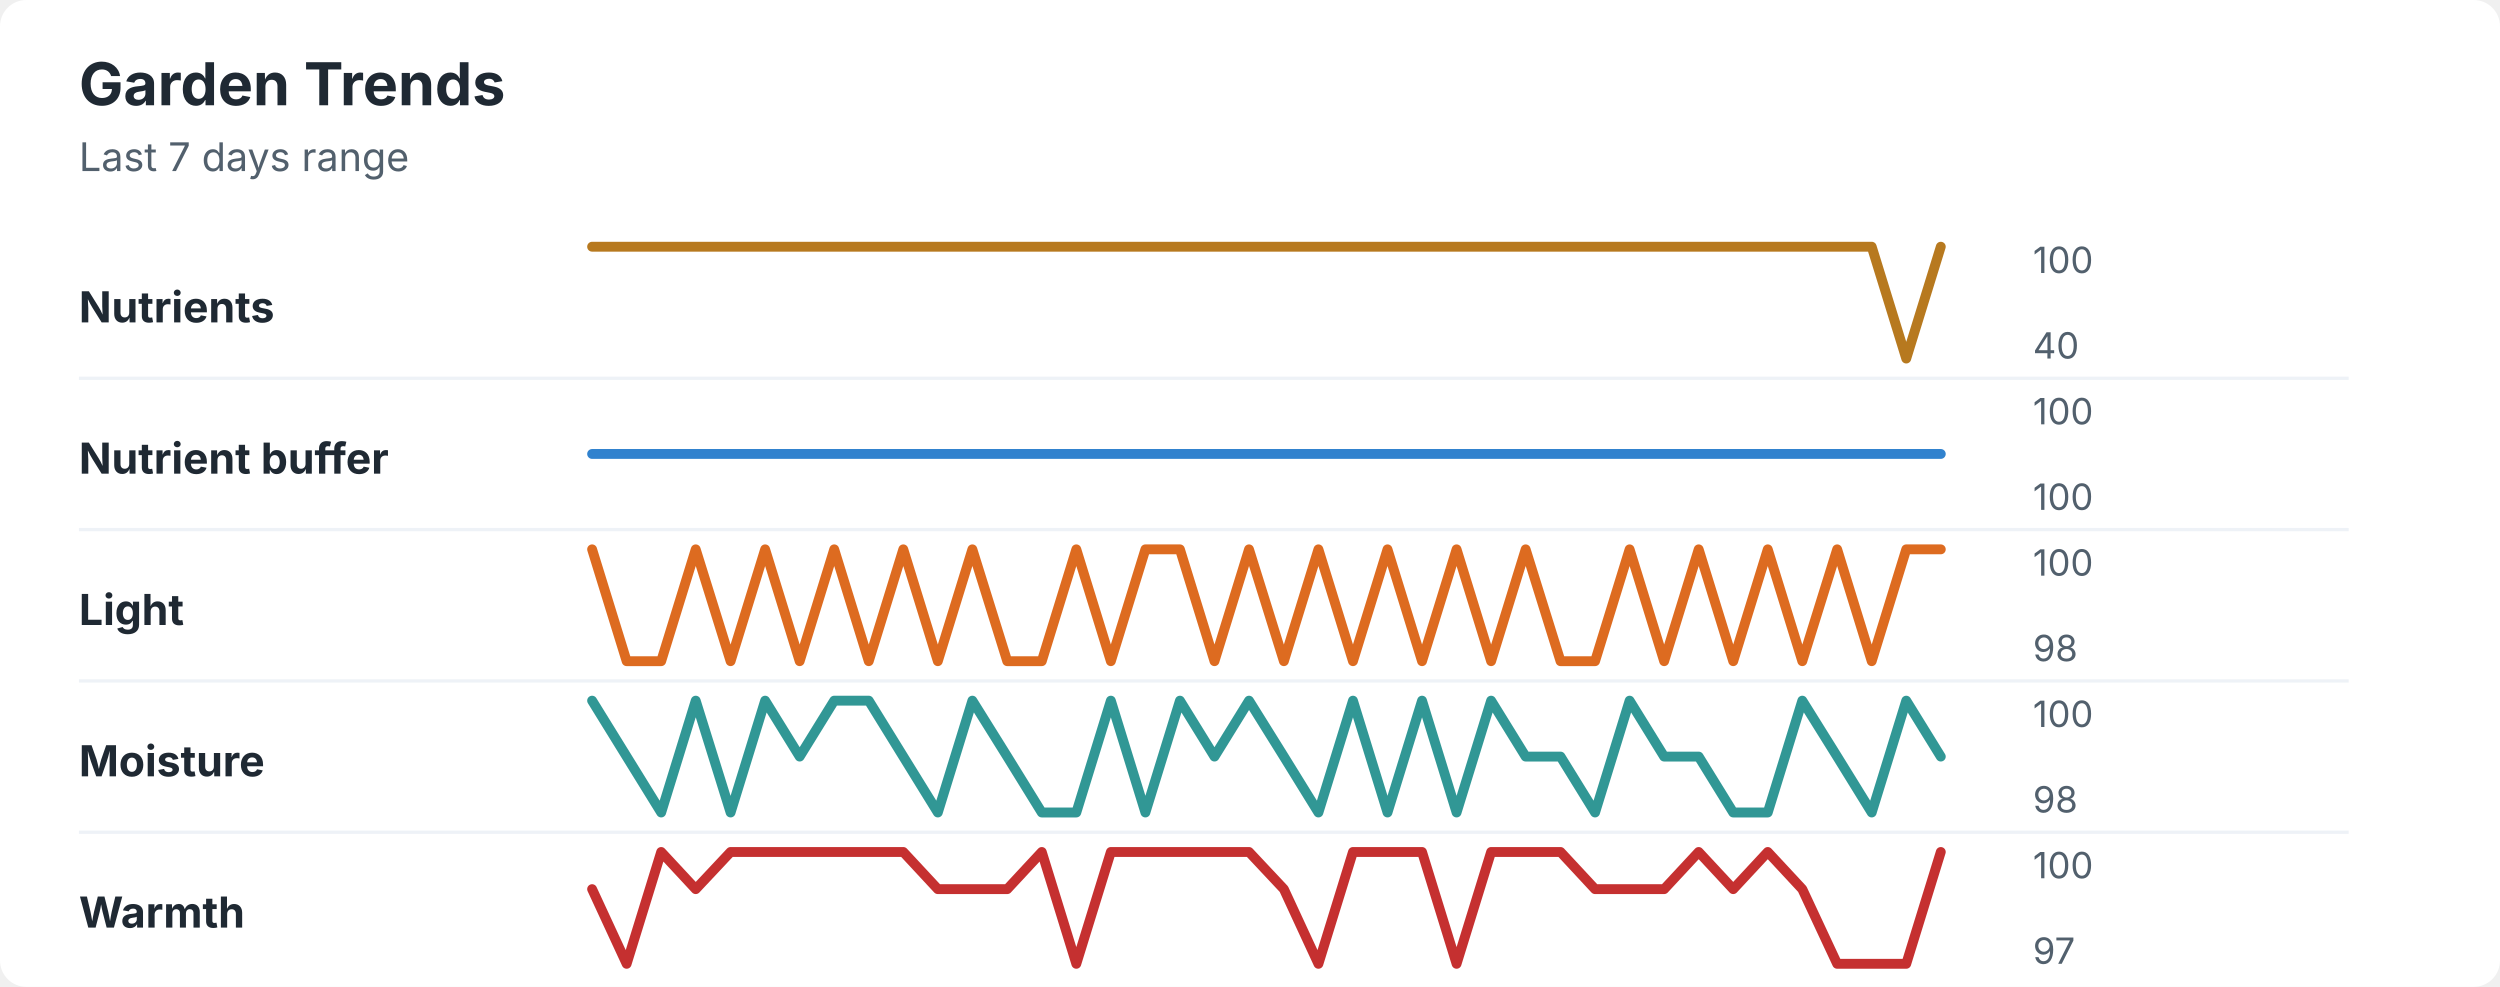
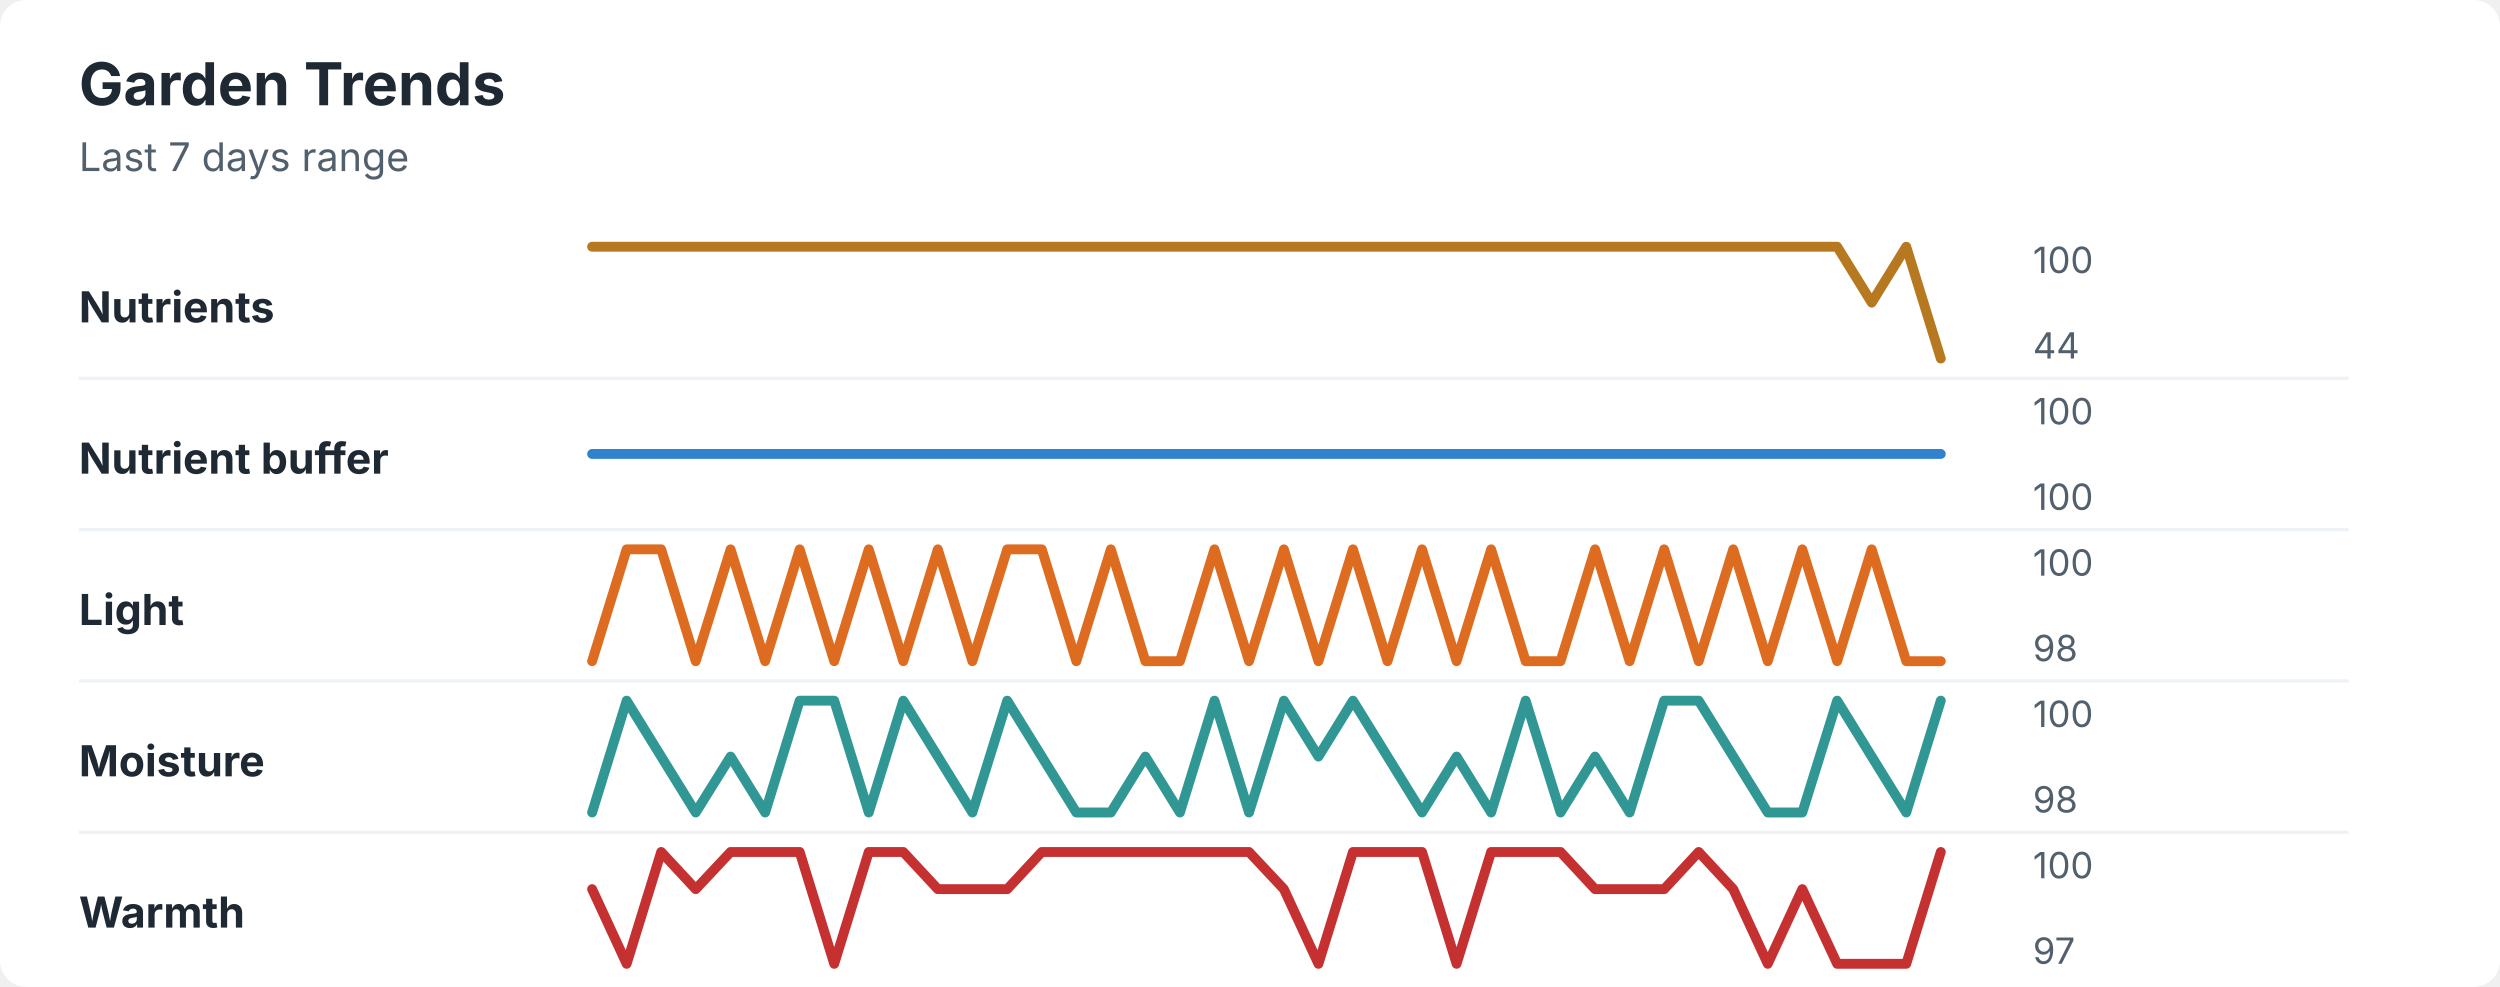
<svg xmlns="http://www.w3.org/2000/svg" width="760" height="300" viewBox="0 0 760 300" role="img" aria-labelledby="title desc">
  <rect width="760" height="300" rx="8" fill="#ffffff" />
  <style>
    text { font-family: -apple-system, BlinkMacSystemFont, "Segoe UI", sans-serif; }
    .title { font-size: 18px; font-weight: 700; fill: #1f2933; }
    .subtitle { font-size: 12px; fill: #52606d; }
    .label { font-size: 13px; font-weight: 650; fill: #1f2933; }
    .axis-value { font-size: 11px; fill: #52606d; }
    .separator { stroke: #eef2f7; stroke-width: 1; }
  </style>
  <text x="24" y="32" class="title">Garden Trends</text>
  <text x="24" y="52" class="subtitle">Last 7 days range</text>
  <text x="24" y="98" class="label">Nutrients</text>
-   <polyline points="180.0,75.0 190.5,75.0 201.0,75.0 211.5,75.0 222.1,75.0 232.6,75.0 243.1,75.0 253.6,75.0 264.1,75.0 274.6,75.0 285.1,75.0 295.6,75.0 306.2,75.0 316.7,75.0 327.2,75.0 337.7,75.0 348.2,75.0 358.7,75.0 369.2,75.0 379.7,75.0 390.3,75.0 400.8,75.0 411.3,75.0 421.8,75.0 432.3,75.0 442.8,75.0 453.3,75.0 463.8,75.0 474.4,75.0 484.9,75.0 495.4,75.0 505.9,75.0 516.4,75.0 526.9,75.0 537.4,75.0 547.9,75.0 558.5,75.0 569.0,75.0 579.5,109.0 590.0,75.0 " fill="none" stroke="#b7791f" stroke-width="3" stroke-linecap="round" stroke-linejoin="round" />
+   <polyline points="180.0,75.0 190.5,75.0 201.0,75.0 211.5,75.0 222.1,75.0 232.6,75.0 243.1,75.0 253.6,75.0 264.1,75.0 274.6,75.0 285.1,75.0 295.6,75.0 306.2,75.0 316.7,75.0 327.2,75.0 337.7,75.0 348.2,75.0 358.7,75.0 369.2,75.0 379.7,75.0 390.3,75.0 400.8,75.0 411.3,75.0 421.8,75.0 432.3,75.0 442.8,75.0 453.3,75.0 463.8,75.0 474.4,75.0 484.9,75.0 495.4,75.0 505.9,75.0 516.4,75.0 526.9,75.0 537.4,75.0 547.9,75.0 558.5,75.0 569.0,92.0 579.5,75.0 590.0,109.0 " fill="none" stroke="#b7791f" stroke-width="3" stroke-linecap="round" stroke-linejoin="round" />
  <text x="618" y="83" class="axis-value">100</text>
-   <text x="618" y="109" class="axis-value">40</text>
+   <text x="618" y="109" class="axis-value">44</text>
  <line x1="24" y1="115.0" x2="714" y2="115.0" class="separator" />
  <text x="24" y="144" class="label">Nutrient buffer</text>
  <polyline points="180.0,138.0 190.5,138.0 201.0,138.0 211.5,138.0 222.1,138.0 232.6,138.0 243.1,138.0 253.6,138.0 264.1,138.0 274.6,138.0 285.1,138.0 295.6,138.0 306.2,138.0 316.7,138.0 327.2,138.0 337.7,138.0 348.2,138.0 358.7,138.0 369.2,138.0 379.7,138.0 390.3,138.0 400.8,138.0 411.3,138.0 421.8,138.0 432.3,138.0 442.8,138.0 453.3,138.0 463.8,138.0 474.4,138.0 484.9,138.0 495.4,138.0 505.9,138.0 516.4,138.0 526.9,138.0 537.4,138.0 547.9,138.0 558.5,138.0 569.0,138.0 579.5,138.0 590.0,138.0 " fill="none" stroke="#3182ce" stroke-width="3" stroke-linecap="round" stroke-linejoin="round" />
  <text x="618" y="129" class="axis-value">100</text>
  <text x="618" y="155" class="axis-value">100</text>
  <line x1="24" y1="161.0" x2="714" y2="161.0" class="separator" />
  <text x="24" y="190" class="label">Light</text>
-   <polyline points="180.0,167.0 190.5,201.0 201.0,201.0 211.5,167.0 222.1,201.0 232.6,167.0 243.1,201.0 253.6,167.0 264.1,201.0 274.6,167.0 285.1,201.0 295.6,167.0 306.2,201.0 316.7,201.0 327.2,167.0 337.7,201.0 348.2,167.0 358.7,167.0 369.2,201.0 379.7,167.0 390.3,201.0 400.8,167.0 411.3,201.0 421.8,167.0 432.3,201.0 442.8,167.0 453.3,201.0 463.8,167.0 474.4,201.0 484.9,201.0 495.4,167.0 505.9,201.0 516.4,167.0 526.9,201.0 537.4,167.0 547.9,201.0 558.5,167.0 569.0,201.0 579.5,167.0 590.0,167.0 " fill="none" stroke="#dd6b20" stroke-width="3" stroke-linecap="round" stroke-linejoin="round" />
+   <polyline points="180.0,201.0 190.5,167.0 201.0,167.0 211.5,201.0 222.1,167.0 232.6,201.0 243.1,167.0 253.6,201.0 264.1,167.0 274.6,201.0 285.1,167.0 295.6,201.0 306.2,167.0 316.7,167.0 327.2,201.0 337.7,167.0 348.2,201.0 358.7,201.0 369.2,167.0 379.7,201.0 390.3,167.0 400.8,201.0 411.3,167.0 421.8,201.0 432.3,167.0 442.8,201.0 453.3,167.0 463.8,201.0 474.4,201.0 484.9,167.0 495.4,201.0 505.9,167.0 516.4,201.0 526.9,167.0 537.4,201.0 547.9,167.0 558.5,201.0 569.0,167.0 579.5,201.0 590.0,201.0 " fill="none" stroke="#dd6b20" stroke-width="3" stroke-linecap="round" stroke-linejoin="round" />
  <text x="618" y="175" class="axis-value">100</text>
  <text x="618" y="201" class="axis-value">98</text>
  <line x1="24" y1="207.0" x2="714" y2="207.0" class="separator" />
  <text x="24" y="236" class="label">Moisture</text>
-   <polyline points="180.0,213.0 190.5,230.0 201.0,247.0 211.5,213.0 222.1,247.0 232.6,213.0 243.1,230.0 253.6,213.0 264.1,213.0 274.6,230.0 285.1,247.0 295.6,213.0 306.2,230.0 316.7,247.0 327.2,247.0 337.7,213.0 348.2,247.0 358.7,213.0 369.2,230.0 379.7,213.0 390.3,230.0 400.8,247.0 411.3,213.0 421.8,247.0 432.3,213.0 442.8,247.0 453.3,213.0 463.8,230.0 474.4,230.0 484.9,247.0 495.4,213.0 505.9,230.0 516.4,230.0 526.9,247.0 537.4,247.0 547.9,213.0 558.5,230.0 569.0,247.0 579.5,213.0 590.0,230.0 " fill="none" stroke="#319795" stroke-width="3" stroke-linecap="round" stroke-linejoin="round" />
+   <polyline points="180.0,247.0 190.5,213.0 201.0,230.0 211.5,247.0 222.1,230.0 232.6,247.0 243.1,213.0 253.6,213.0 264.1,247.0 274.6,213.0 285.1,230.0 295.6,247.0 306.2,213.0 316.7,230.0 327.2,247.0 337.7,247.0 348.2,230.0 358.7,247.0 369.2,213.0 379.7,247.0 390.3,213.0 400.8,230.0 411.3,213.0 421.8,230.0 432.3,247.0 442.8,230.0 453.3,247.0 463.8,213.0 474.4,247.0 484.9,230.0 495.4,247.0 505.9,213.0 516.4,213.0 526.9,230.0 537.4,247.0 547.9,247.0 558.5,213.0 569.0,230.0 579.5,247.0 590.0,213.0 " fill="none" stroke="#319795" stroke-width="3" stroke-linecap="round" stroke-linejoin="round" />
  <text x="618" y="221" class="axis-value">100</text>
  <text x="618" y="247" class="axis-value">98</text>
  <line x1="24" y1="253.0" x2="714" y2="253.0" class="separator" />
  <text x="24" y="282" class="label">Warmth</text>
-   <polyline points="180.0,270.3 190.5,293.0 201.0,259.0 211.5,270.3 222.1,259.0 232.6,259.0 243.1,259.0 253.6,259.0 264.1,259.0 274.6,259.0 285.1,270.3 295.6,270.3 306.2,270.3 316.7,259.0 327.2,293.0 337.7,259.0 348.2,259.0 358.7,259.0 369.2,259.0 379.7,259.0 390.3,270.3 400.8,293.0 411.3,259.0 421.8,259.0 432.3,259.0 442.8,293.0 453.3,259.0 463.8,259.0 474.4,259.0 484.9,270.3 495.4,270.3 505.9,270.3 516.4,259.0 526.9,270.3 537.4,259.0 547.9,270.3 558.5,293.0 569.0,293.0 579.5,293.0 590.0,259.0 " fill="none" stroke="#c53030" stroke-width="3" stroke-linecap="round" stroke-linejoin="round" />
+   <polyline points="180.0,270.3 190.5,293.0 201.0,259.0 211.5,270.3 222.1,259.0 232.6,259.0 243.1,259.0 253.6,293.0 264.1,259.0 274.6,259.0 285.1,270.3 295.6,270.3 306.2,270.3 316.7,259.0 327.2,259.0 337.7,259.0 348.2,259.0 358.7,259.0 369.2,259.0 379.7,259.0 390.3,270.3 400.8,293.0 411.3,259.0 421.8,259.0 432.3,259.0 442.8,293.0 453.3,259.0 463.8,259.0 474.4,259.0 484.9,270.3 495.4,270.3 505.9,270.3 516.4,259.0 526.9,270.3 537.4,293.0 547.9,270.3 558.5,293.0 569.0,293.0 579.5,293.0 590.0,259.0 " fill="none" stroke="#c53030" stroke-width="3" stroke-linecap="round" stroke-linejoin="round" />
  <text x="618" y="267" class="axis-value">100</text>
  <text x="618" y="293" class="axis-value">97</text>
</svg>
